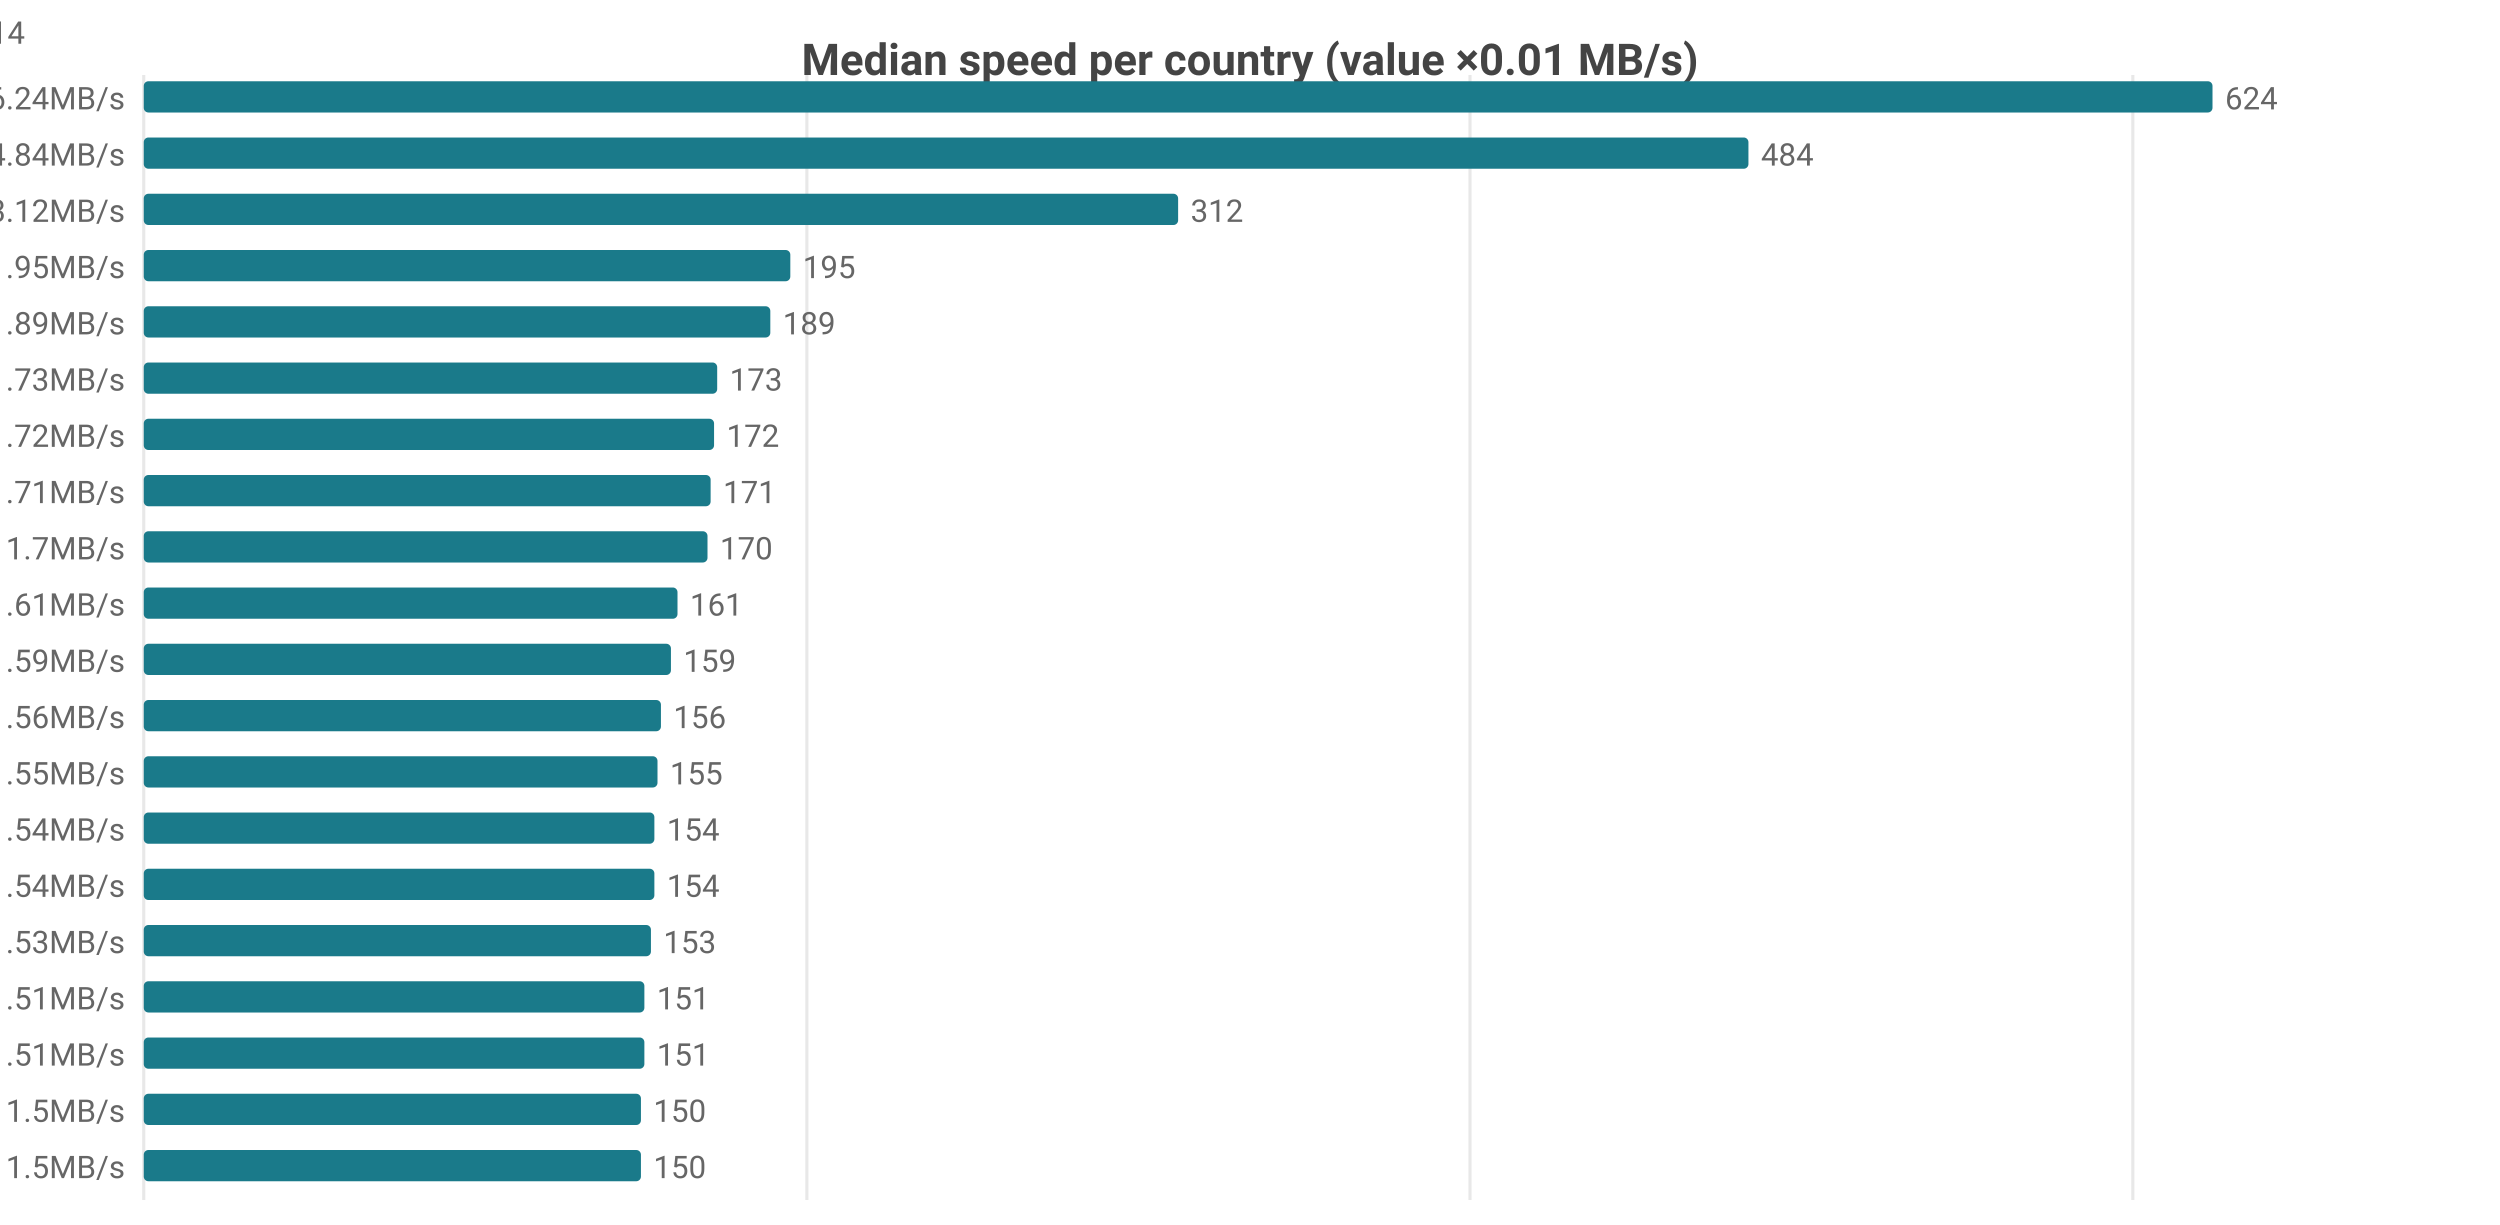
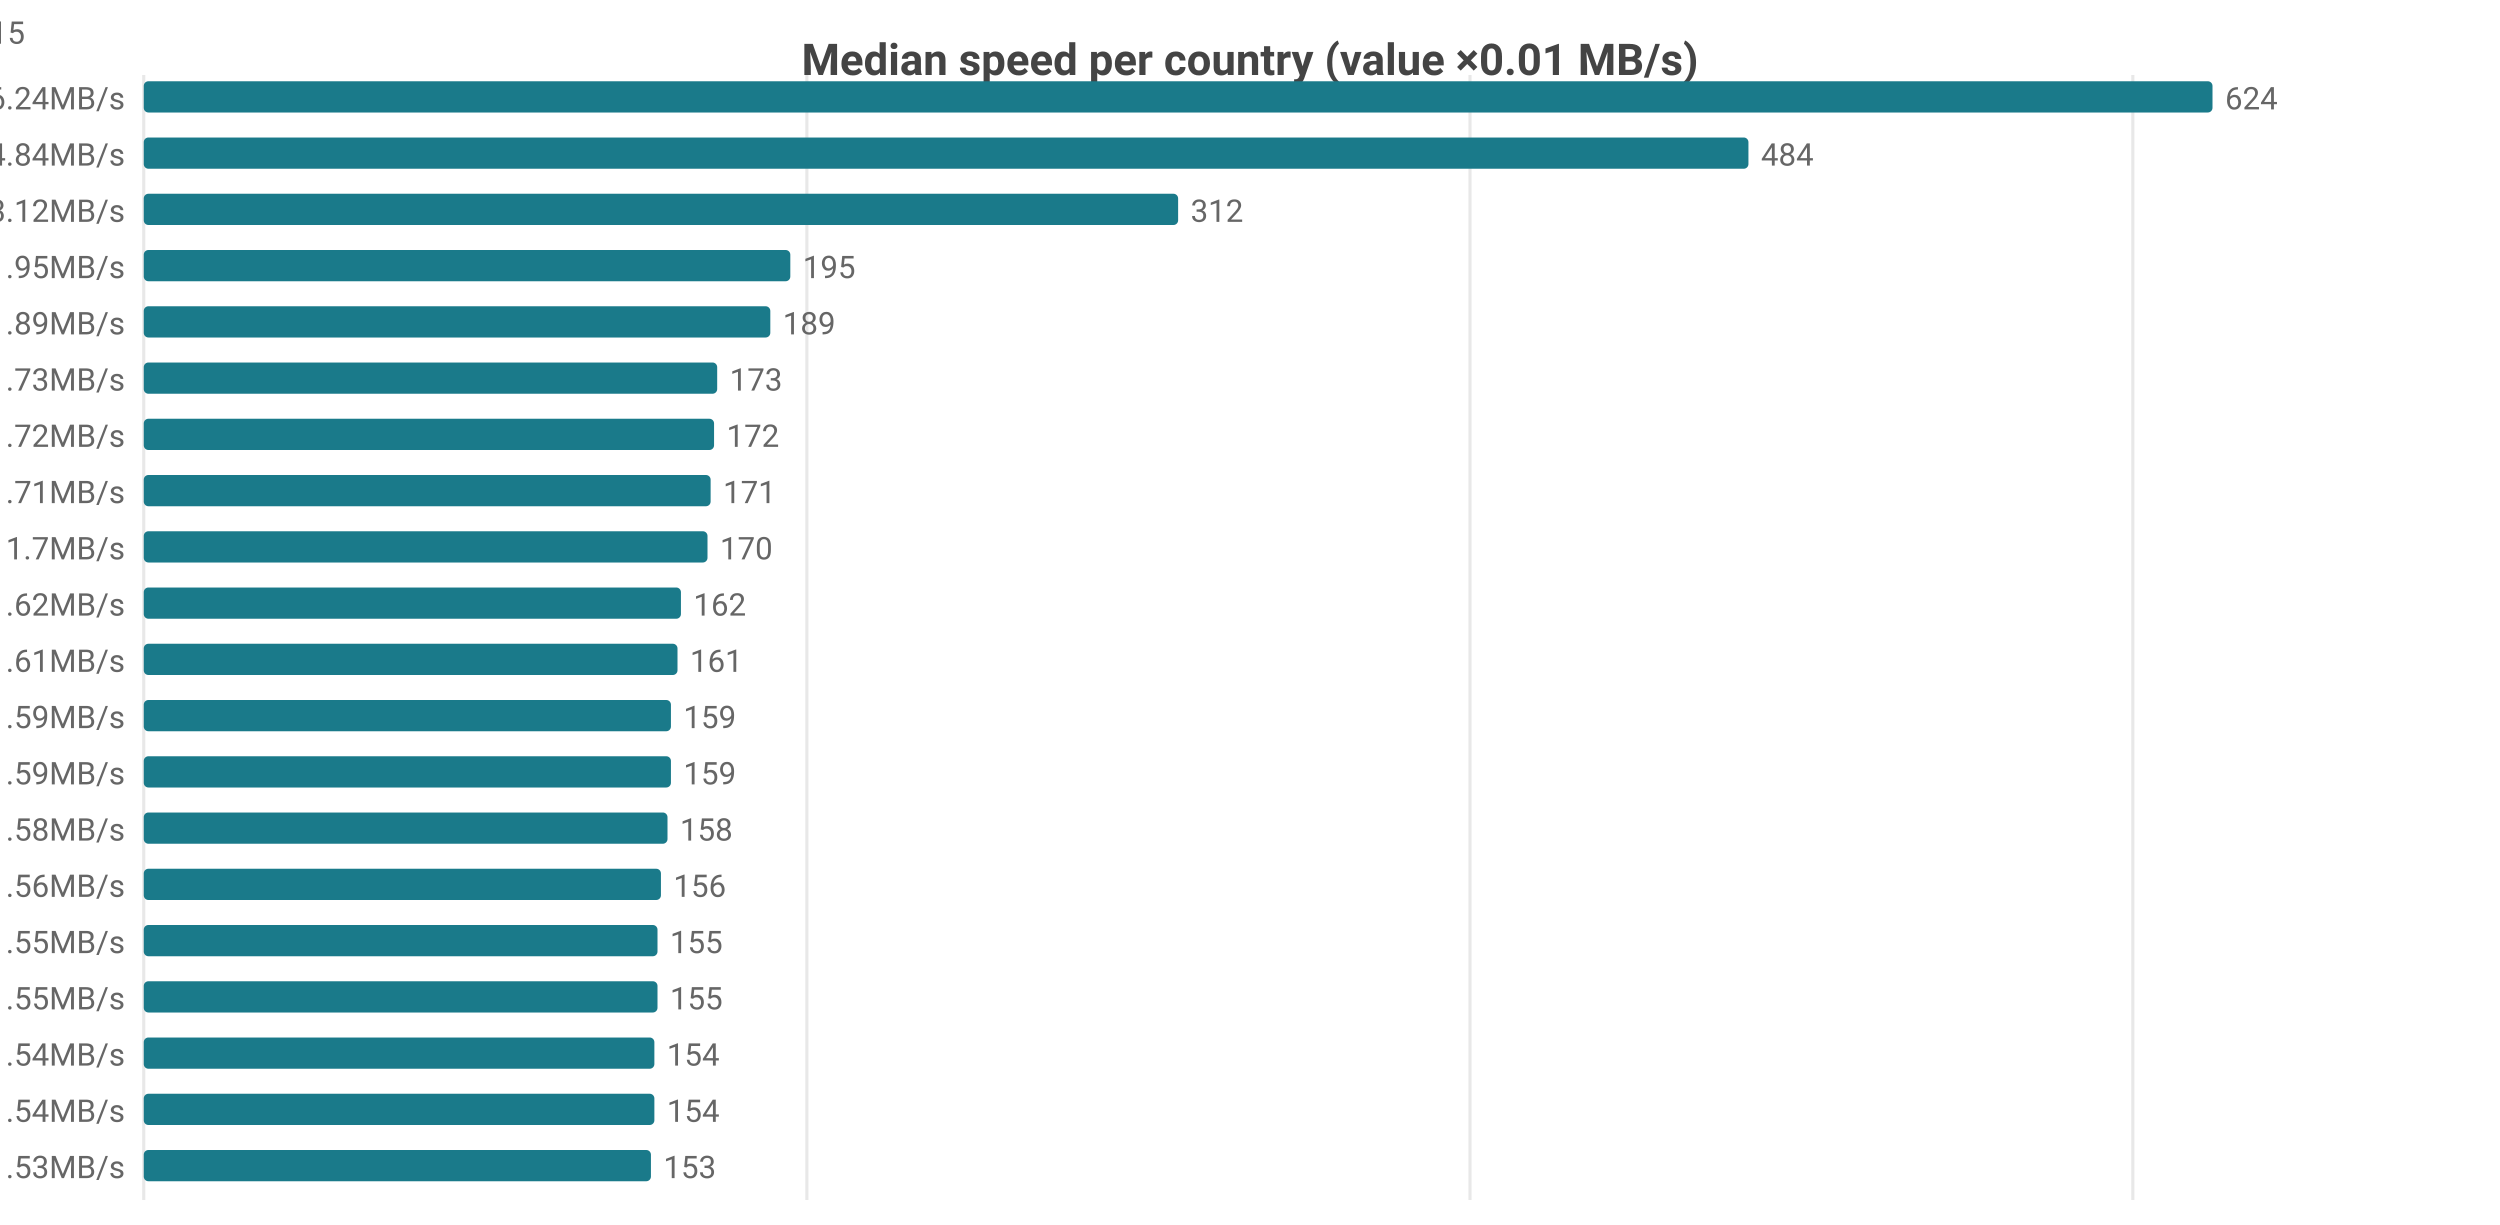
<svg xmlns="http://www.w3.org/2000/svg" width="800" height="392" viewBox="0 0 800 392">
  <rect width="800" height="392" fill="#ffffff" />
  <style>text{font-family:system-ui,-apple-system,'Segoe UI',Roboto,sans-serif}.g{stroke:#e8e8e8;stroke-width:1}.a{stroke:#999;stroke-width:1}.t{font-size:10px;fill:#666}.m{font-size:10px;text-anchor:middle;fill:#666}.e{font-size:10px;text-anchor:end;fill:#666}.l{font-size:11px;fill:#333}.tt{font-size:14px;font-weight:600;text-anchor:middle;fill:#444}.em{font-size:13px;text-anchor:middle;fill:#999}</style>
  <text class="tt" x="400.0" y="24">Median speed per country (value ×0.01 MB/s)</text>
  <line class="g" x1="46" y1="24" x2="46" y2="384" />
  <line class="g" x1="258.2" y1="24" x2="258.2" y2="384" />
  <line class="g" x1="470.4" y1="24" x2="470.4" y2="384" />
  <line class="g" x1="682.5" y1="24" x2="682.5" y2="384" />
  <text class="e" x="40" y="35">US 6.24MB/s</text>
  <rect x="46" y="26" width="662" height="10" fill="#1a7a8a" rx="1.5" />
  <text class="t" x="712" y="35">624</text>
  <text class="e" x="40" y="53">CA 4.84MB/s</text>
  <rect x="46" y="44" width="513.5" height="10" fill="#1a7a8a" rx="1.5" />
  <text class="t" x="563.5" y="53">484</text>
  <text class="e" x="40" y="71">MX 3.12MB/s</text>
  <rect x="46" y="62" width="331" height="10" fill="#1a7a8a" rx="1.5" />
  <text class="t" x="381" y="71">312</text>
  <text class="e" x="40" y="89">IE 1.95MB/s</text>
  <rect x="46" y="80" width="206.9" height="10" fill="#1a7a8a" rx="1.5" />
  <text class="t" x="256.9" y="89">195</text>
  <text class="e" x="40" y="107">JP 1.89MB/s</text>
  <rect x="46" y="98" width="200.5" height="10" fill="#1a7a8a" rx="1.5" />
  <text class="t" x="250.5" y="107">189</text>
  <text class="e" x="40" y="125">GB 1.73MB/s</text>
  <rect x="46" y="116" width="183.5" height="10" fill="#1a7a8a" rx="1.5" />
  <text class="t" x="233.5" y="125">173</text>
  <text class="e" x="40" y="143">FR 1.72MB/s</text>
  <rect x="46" y="134" width="182.5" height="10" fill="#1a7a8a" rx="1.5" />
  <text class="t" x="232.5" y="143">172</text>
  <text class="e" x="40" y="161">BE 1.71MB/s</text>
  <rect x="46" y="152" width="181.4" height="10" fill="#1a7a8a" rx="1.5" />
  <text class="t" x="231.4" y="161">171</text>
  <text class="e" x="40" y="179">NL 1.7MB/s</text>
  <rect x="46" y="170" width="180.4" height="10" fill="#1a7a8a" rx="1.5" />
  <text class="t" x="230.4" y="179">170</text>
-   <text class="e" x="40" y="197">ES 1.61MB/s</text>
-   <rect x="46" y="188" width="170.8" height="10" fill="#1a7a8a" rx="1.5" />
-   <text class="t" x="220.8" y="197">161</text>
-   <text class="e" x="40" y="215">DE 1.59MB/s</text>
-   <rect x="46" y="206" width="168.7" height="10" fill="#1a7a8a" rx="1.5" />
-   <text class="t" x="218.7" y="215">159</text>
-   <text class="e" x="40" y="233">KR 1.56MB/s</text>
-   <rect x="46" y="224" width="165.5" height="10" fill="#1a7a8a" rx="1.5" />
-   <text class="t" x="215.5" y="233">156</text>
-   <text class="e" x="40" y="251">CH 1.55MB/s</text>
-   <rect x="46" y="242" width="164.4" height="10" fill="#1a7a8a" rx="1.5" />
-   <text class="t" x="214.4" y="251">155</text>
-   <text class="e" x="40" y="269">CZ 1.54MB/s</text>
-   <rect x="46" y="260" width="163.4" height="10" fill="#1a7a8a" rx="1.5" />
-   <text class="t" x="213.4" y="269">154</text>
-   <text class="e" x="40" y="287">LV 1.54MB/s</text>
-   <rect x="46" y="278" width="163.4" height="10" fill="#1a7a8a" rx="1.5" />
-   <text class="t" x="213.4" y="287">154</text>
-   <text class="e" x="40" y="305">CL 1.53MB/s</text>
-   <rect x="46" y="296" width="162.3" height="10" fill="#1a7a8a" rx="1.5" />
-   <text class="t" x="212.3" y="305">153</text>
-   <text class="e" x="40" y="323">AT 1.51MB/s</text>
-   <rect x="46" y="314" width="160.2" height="10" fill="#1a7a8a" rx="1.5" />
-   <text class="t" x="210.2" y="323">151</text>
-   <text class="e" x="40" y="341">EE 1.51MB/s</text>
-   <rect x="46" y="332" width="160.2" height="10" fill="#1a7a8a" rx="1.5" />
-   <text class="t" x="210.2" y="341">151</text>
-   <text class="e" x="40" y="359">PL 1.5MB/s</text>
-   <rect x="46" y="350" width="159.1" height="10" fill="#1a7a8a" rx="1.5" />
-   <text class="t" x="209.1" y="359">150</text>
-   <text class="e" x="40" y="377">TW 1.5MB/s</text>
-   <rect x="46" y="368" width="159.1" height="10" fill="#1a7a8a" rx="1.5" />
-   <text class="t" x="209.1" y="377">150</text>
-   <text class="e" x="8" y="14">US[5.23-6.99]n=2087 · CA[4.45-5.45]n=51 · MX[0.69-5.13]n=8 · IE[1.77-2.02]n=21 · JP[1.78-1.91]n=614</text>
+   <text class="e" x="40" y="197">DK 1.62MB/s</text>
+   <rect x="46" y="188" width="171.9" height="10" fill="#1a7a8a" rx="1.5" />
+   <text class="t" x="221.9" y="197">162</text>
+   <text class="e" x="40" y="215">ES 1.61MB/s</text>
+   <rect x="46" y="206" width="170.8" height="10" fill="#1a7a8a" rx="1.5" />
+   <text class="t" x="220.8" y="215">161</text>
+   <text class="e" x="40" y="233">DE 1.59MB/s</text>
+   <rect x="46" y="224" width="168.7" height="10" fill="#1a7a8a" rx="1.5" />
+   <text class="t" x="218.7" y="233">159</text>
+   <text class="e" x="40" y="251">NO 1.59MB/s</text>
+   <rect x="46" y="242" width="168.7" height="10" fill="#1a7a8a" rx="1.5" />
+   <text class="t" x="218.7" y="251">159</text>
+   <text class="e" x="40" y="269">SK 1.58MB/s</text>
+   <rect x="46" y="260" width="167.6" height="10" fill="#1a7a8a" rx="1.5" />
+   <text class="t" x="217.6" y="269">158</text>
+   <text class="e" x="40" y="287">KR 1.56MB/s</text>
+   <rect x="46" y="278" width="165.5" height="10" fill="#1a7a8a" rx="1.5" />
+   <text class="t" x="215.5" y="287">156</text>
+   <text class="e" x="40" y="305">CH 1.55MB/s</text>
+   <rect x="46" y="296" width="164.4" height="10" fill="#1a7a8a" rx="1.5" />
+   <text class="t" x="214.4" y="305">155</text>
+   <text class="e" x="40" y="323">IT 1.55MB/s</text>
+   <rect x="46" y="314" width="164.4" height="10" fill="#1a7a8a" rx="1.5" />
+   <text class="t" x="214.4" y="323">155</text>
+   <text class="e" x="40" y="341">CZ 1.54MB/s</text>
+   <rect x="46" y="332" width="163.4" height="10" fill="#1a7a8a" rx="1.5" />
+   <text class="t" x="213.4" y="341">154</text>
+   <text class="e" x="40" y="359">LV 1.54MB/s</text>
+   <rect x="46" y="350" width="163.4" height="10" fill="#1a7a8a" rx="1.5" />
+   <text class="t" x="213.4" y="359">154</text>
+   <text class="e" x="40" y="377">CL 1.53MB/s</text>
+   <rect x="46" y="368" width="162.3" height="10" fill="#1a7a8a" rx="1.5" />
+   <text class="t" x="212.3" y="377">153</text>
+   <text class="e" x="8" y="14">US[5.22-6.98]n=2084 · CA[4.45-5.45]n=51 · MX[0.69-5.13]n=8 · IE[1.77-2.02]n=21 · JP[1.78-1.91]n=615</text>
</svg>
